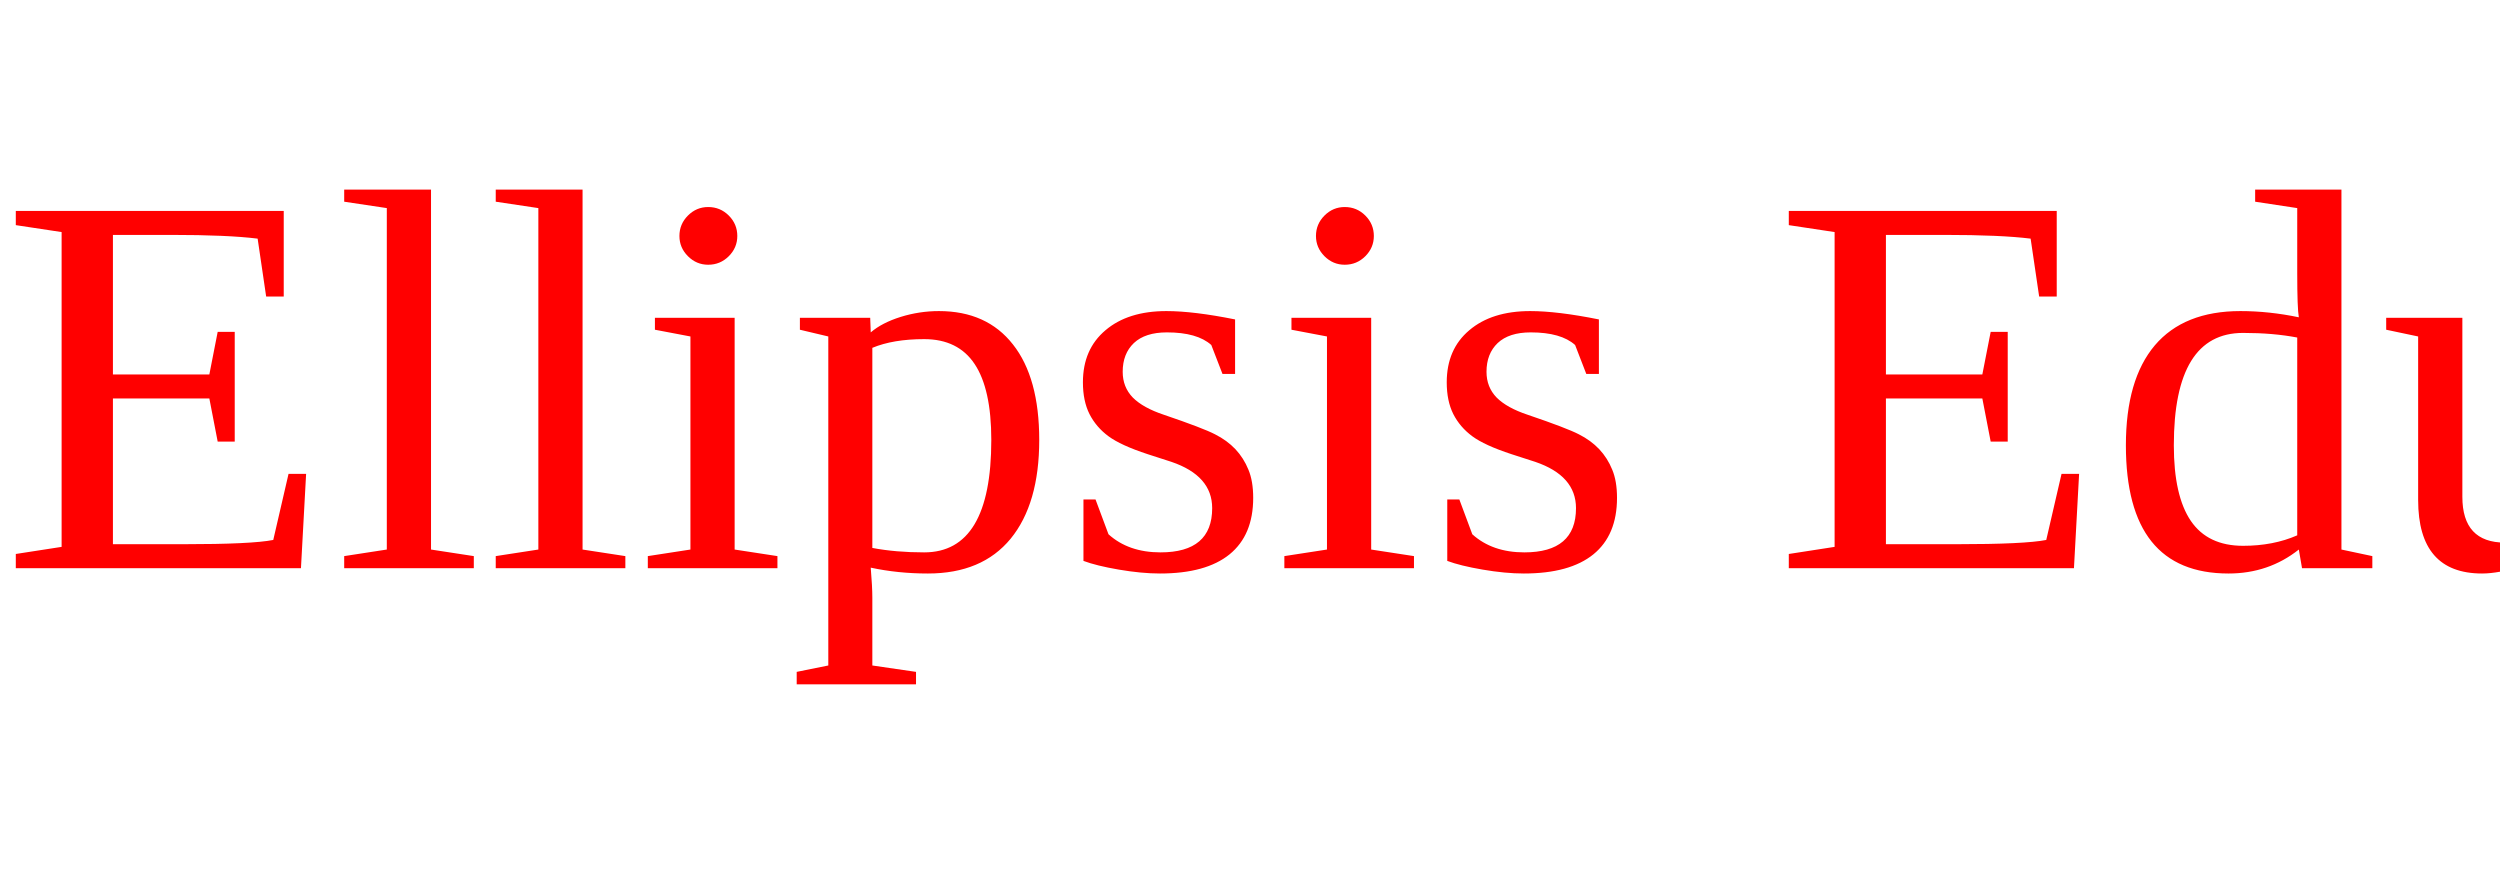
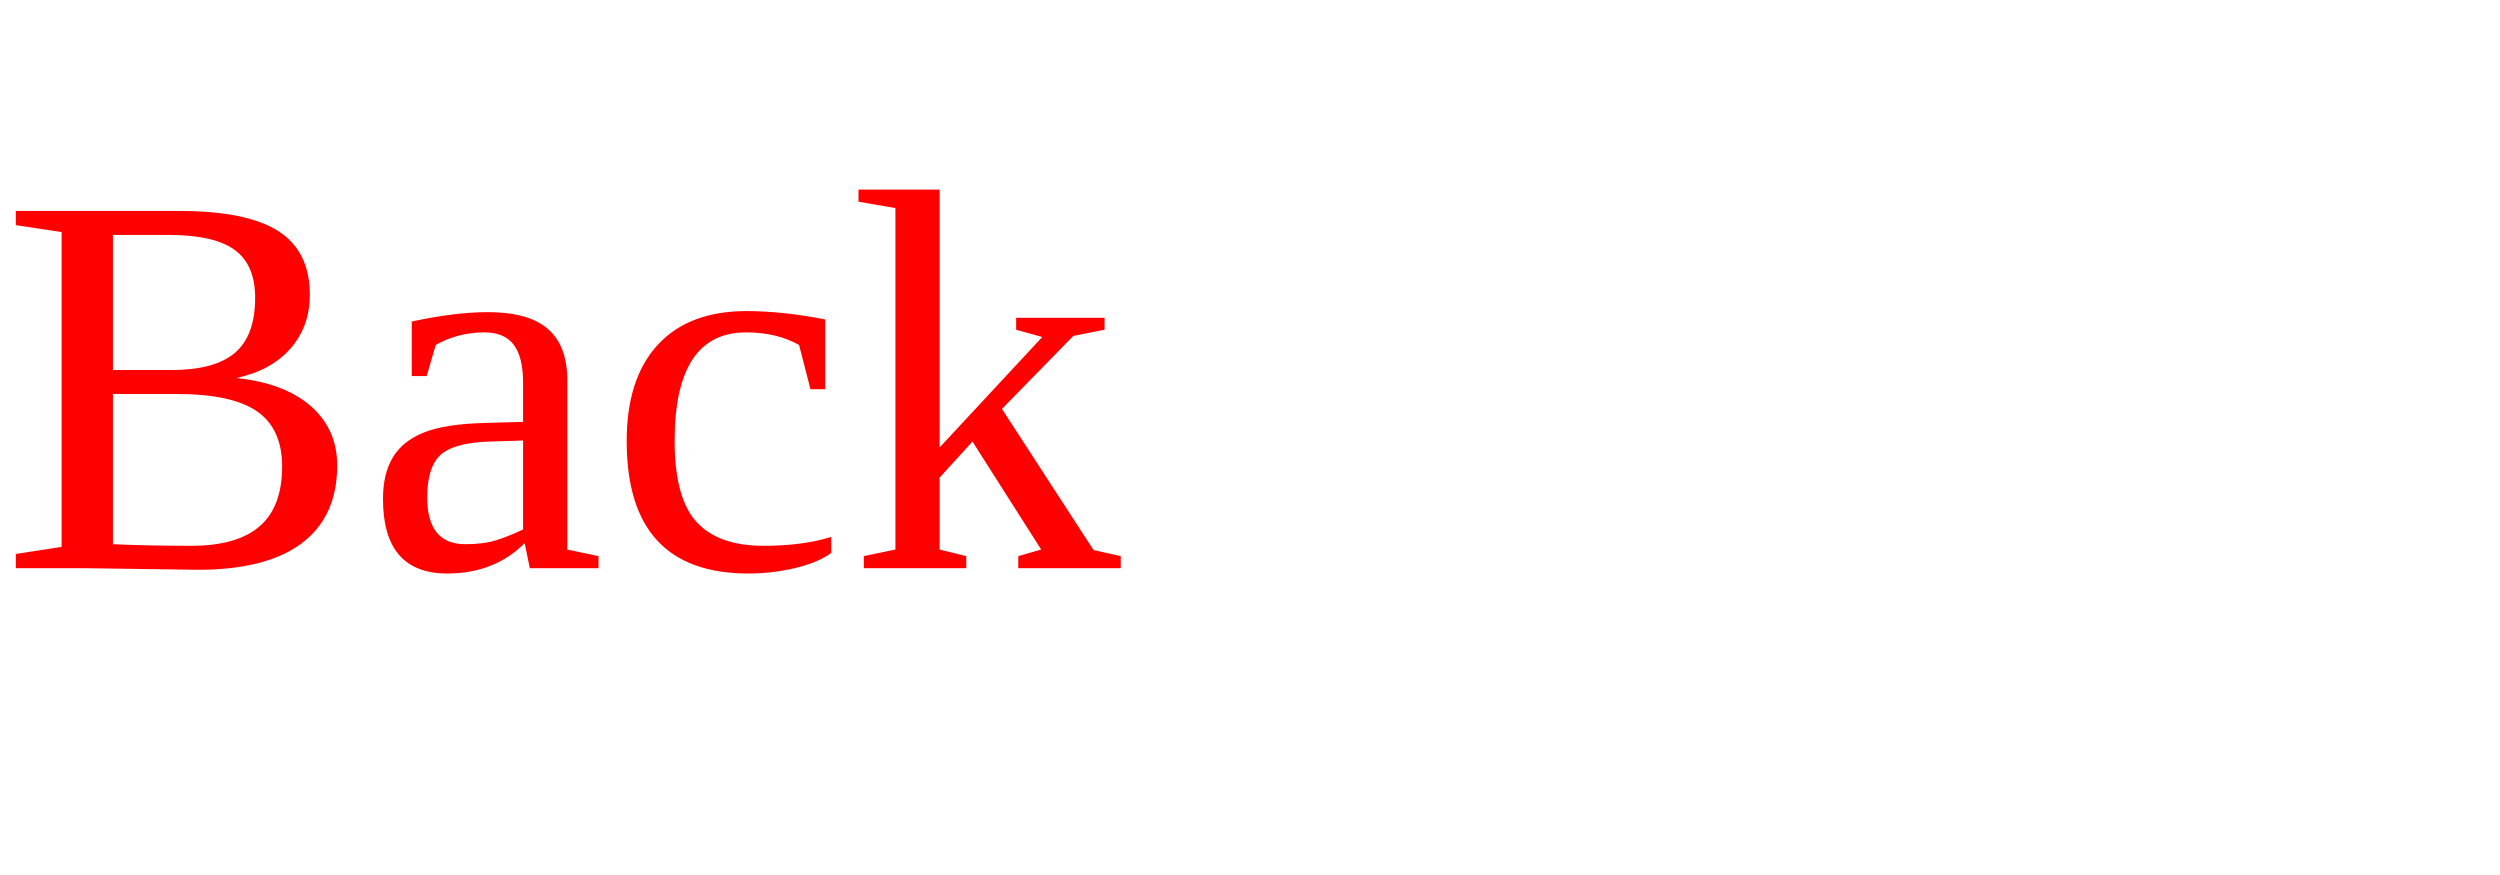
<svg xmlns="http://www.w3.org/2000/svg" width="220" height="77" viewBox="0 0 220 77">
-   <text y="50" fill="red" font-size="48">Ellipsis Education</text>
+   <text y="50" fill="red" font-size="48">Back</text>
</svg>
